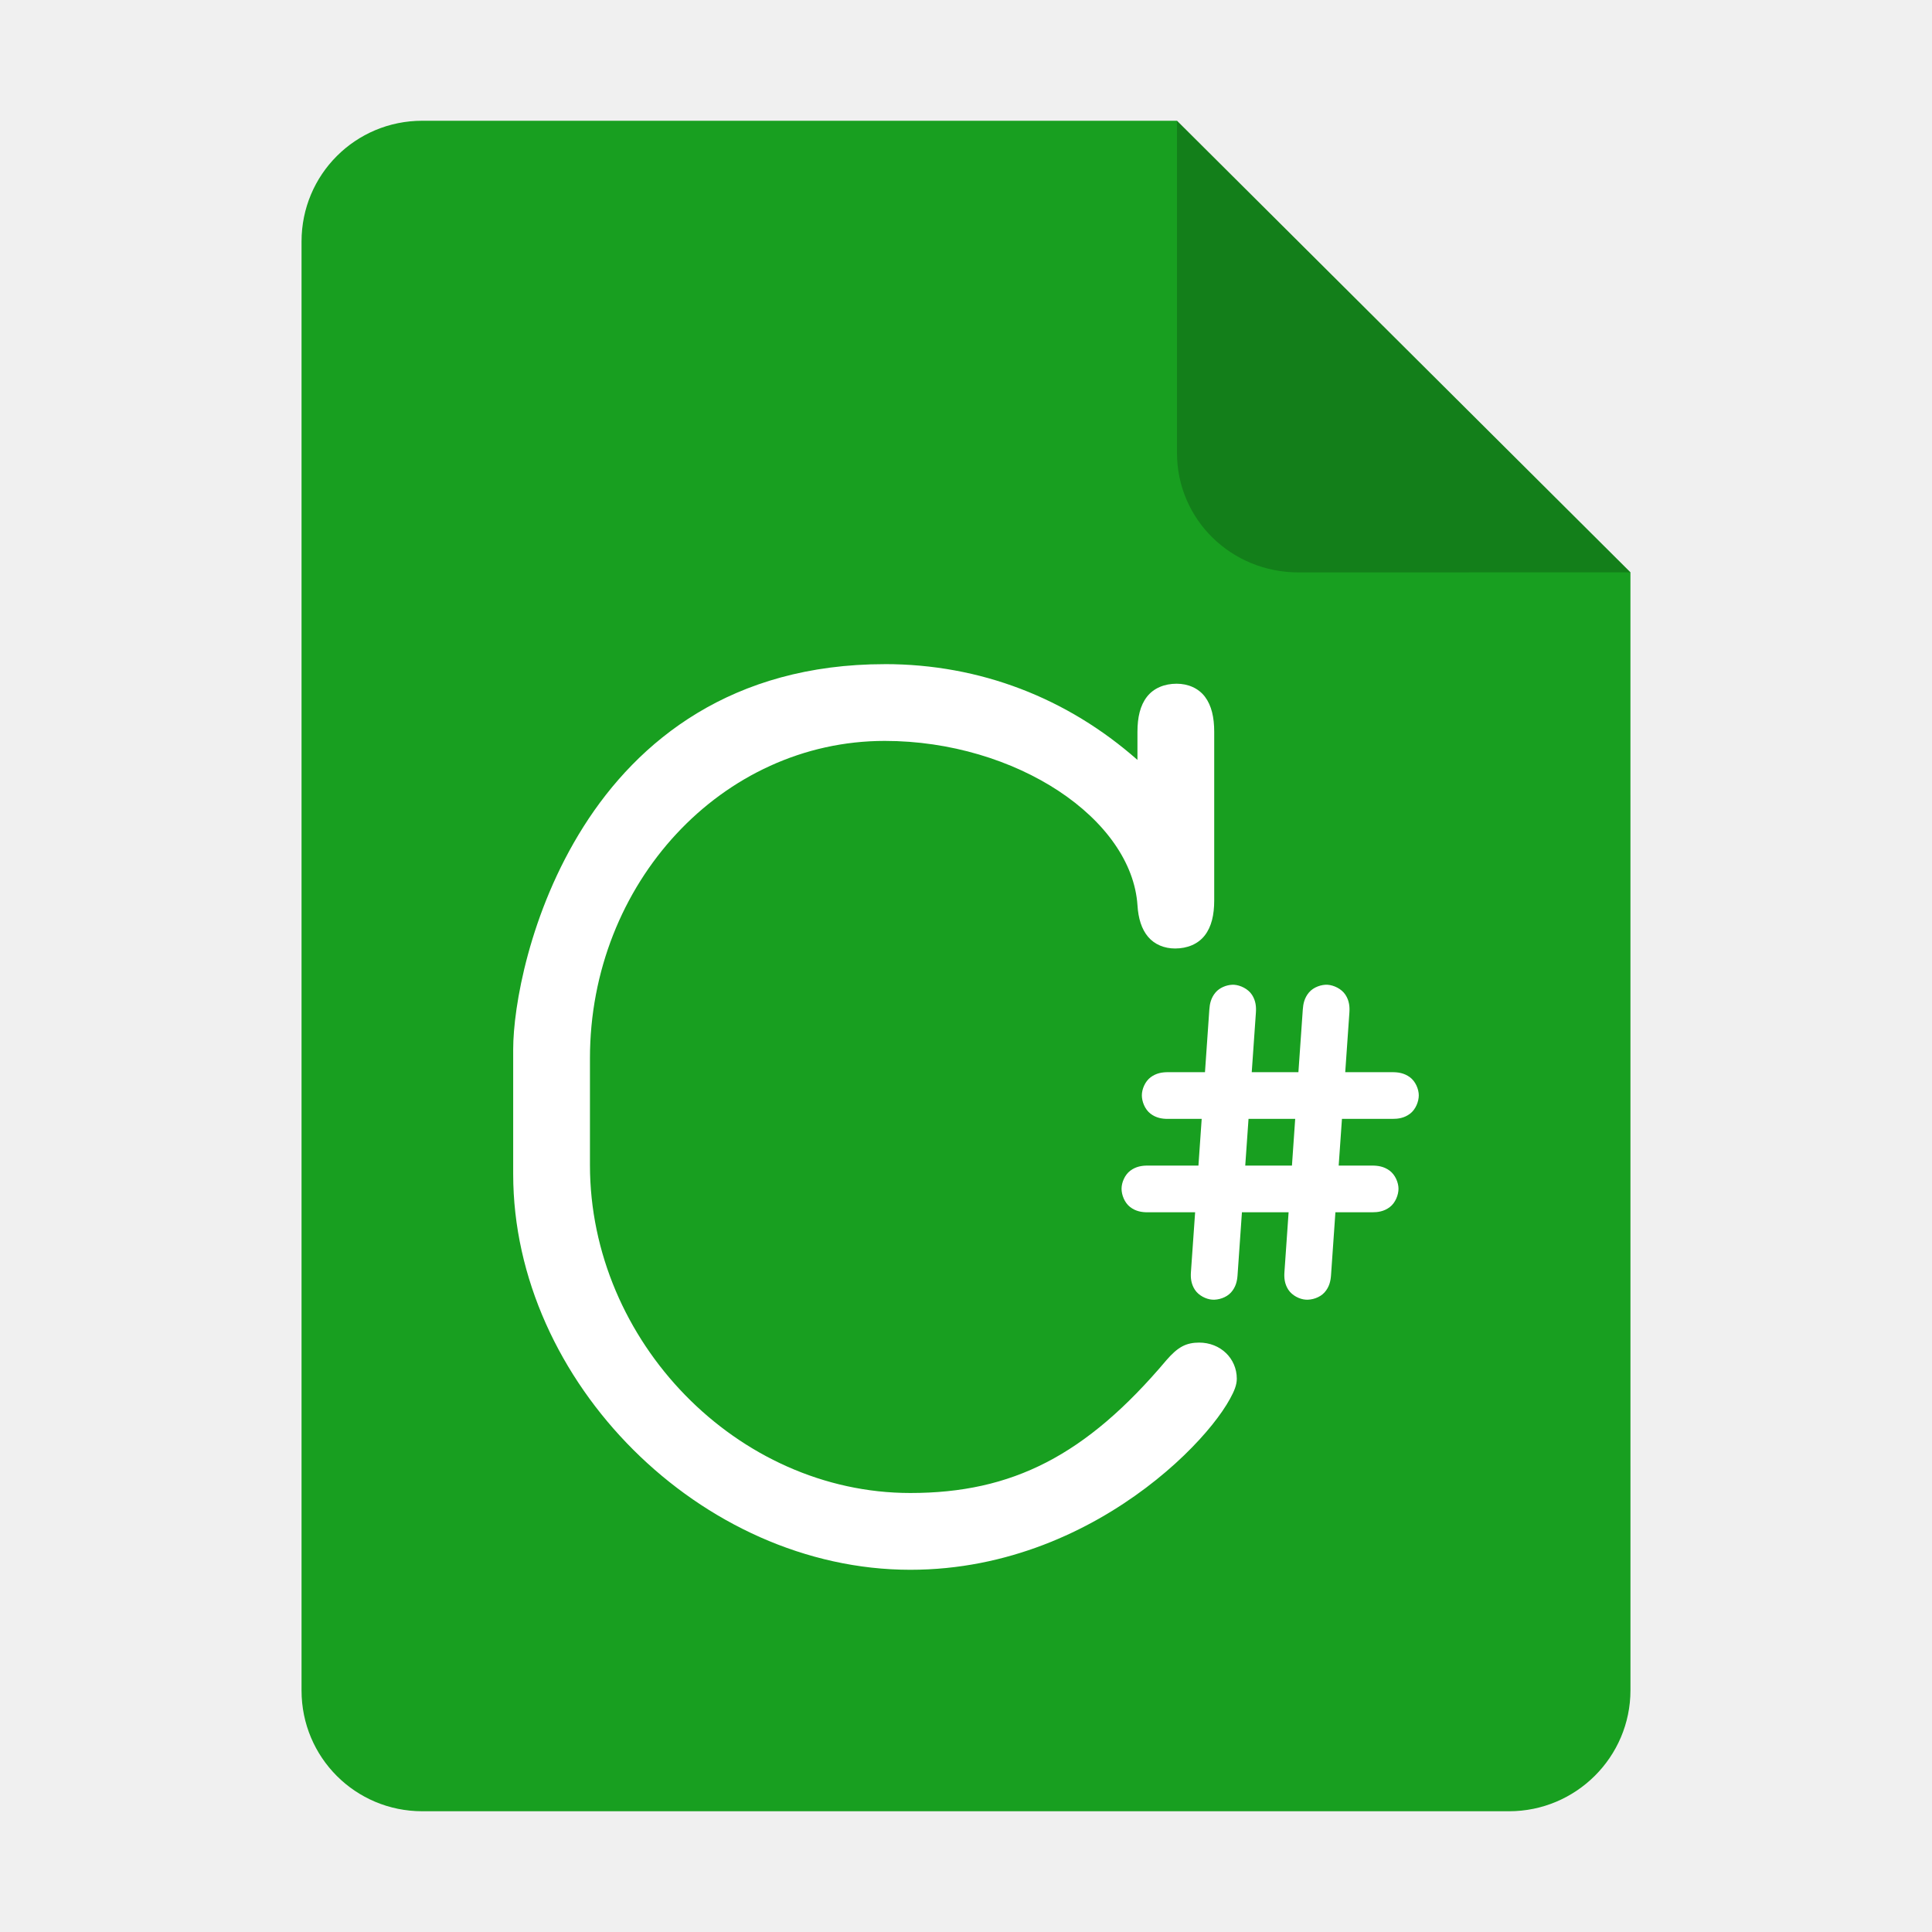
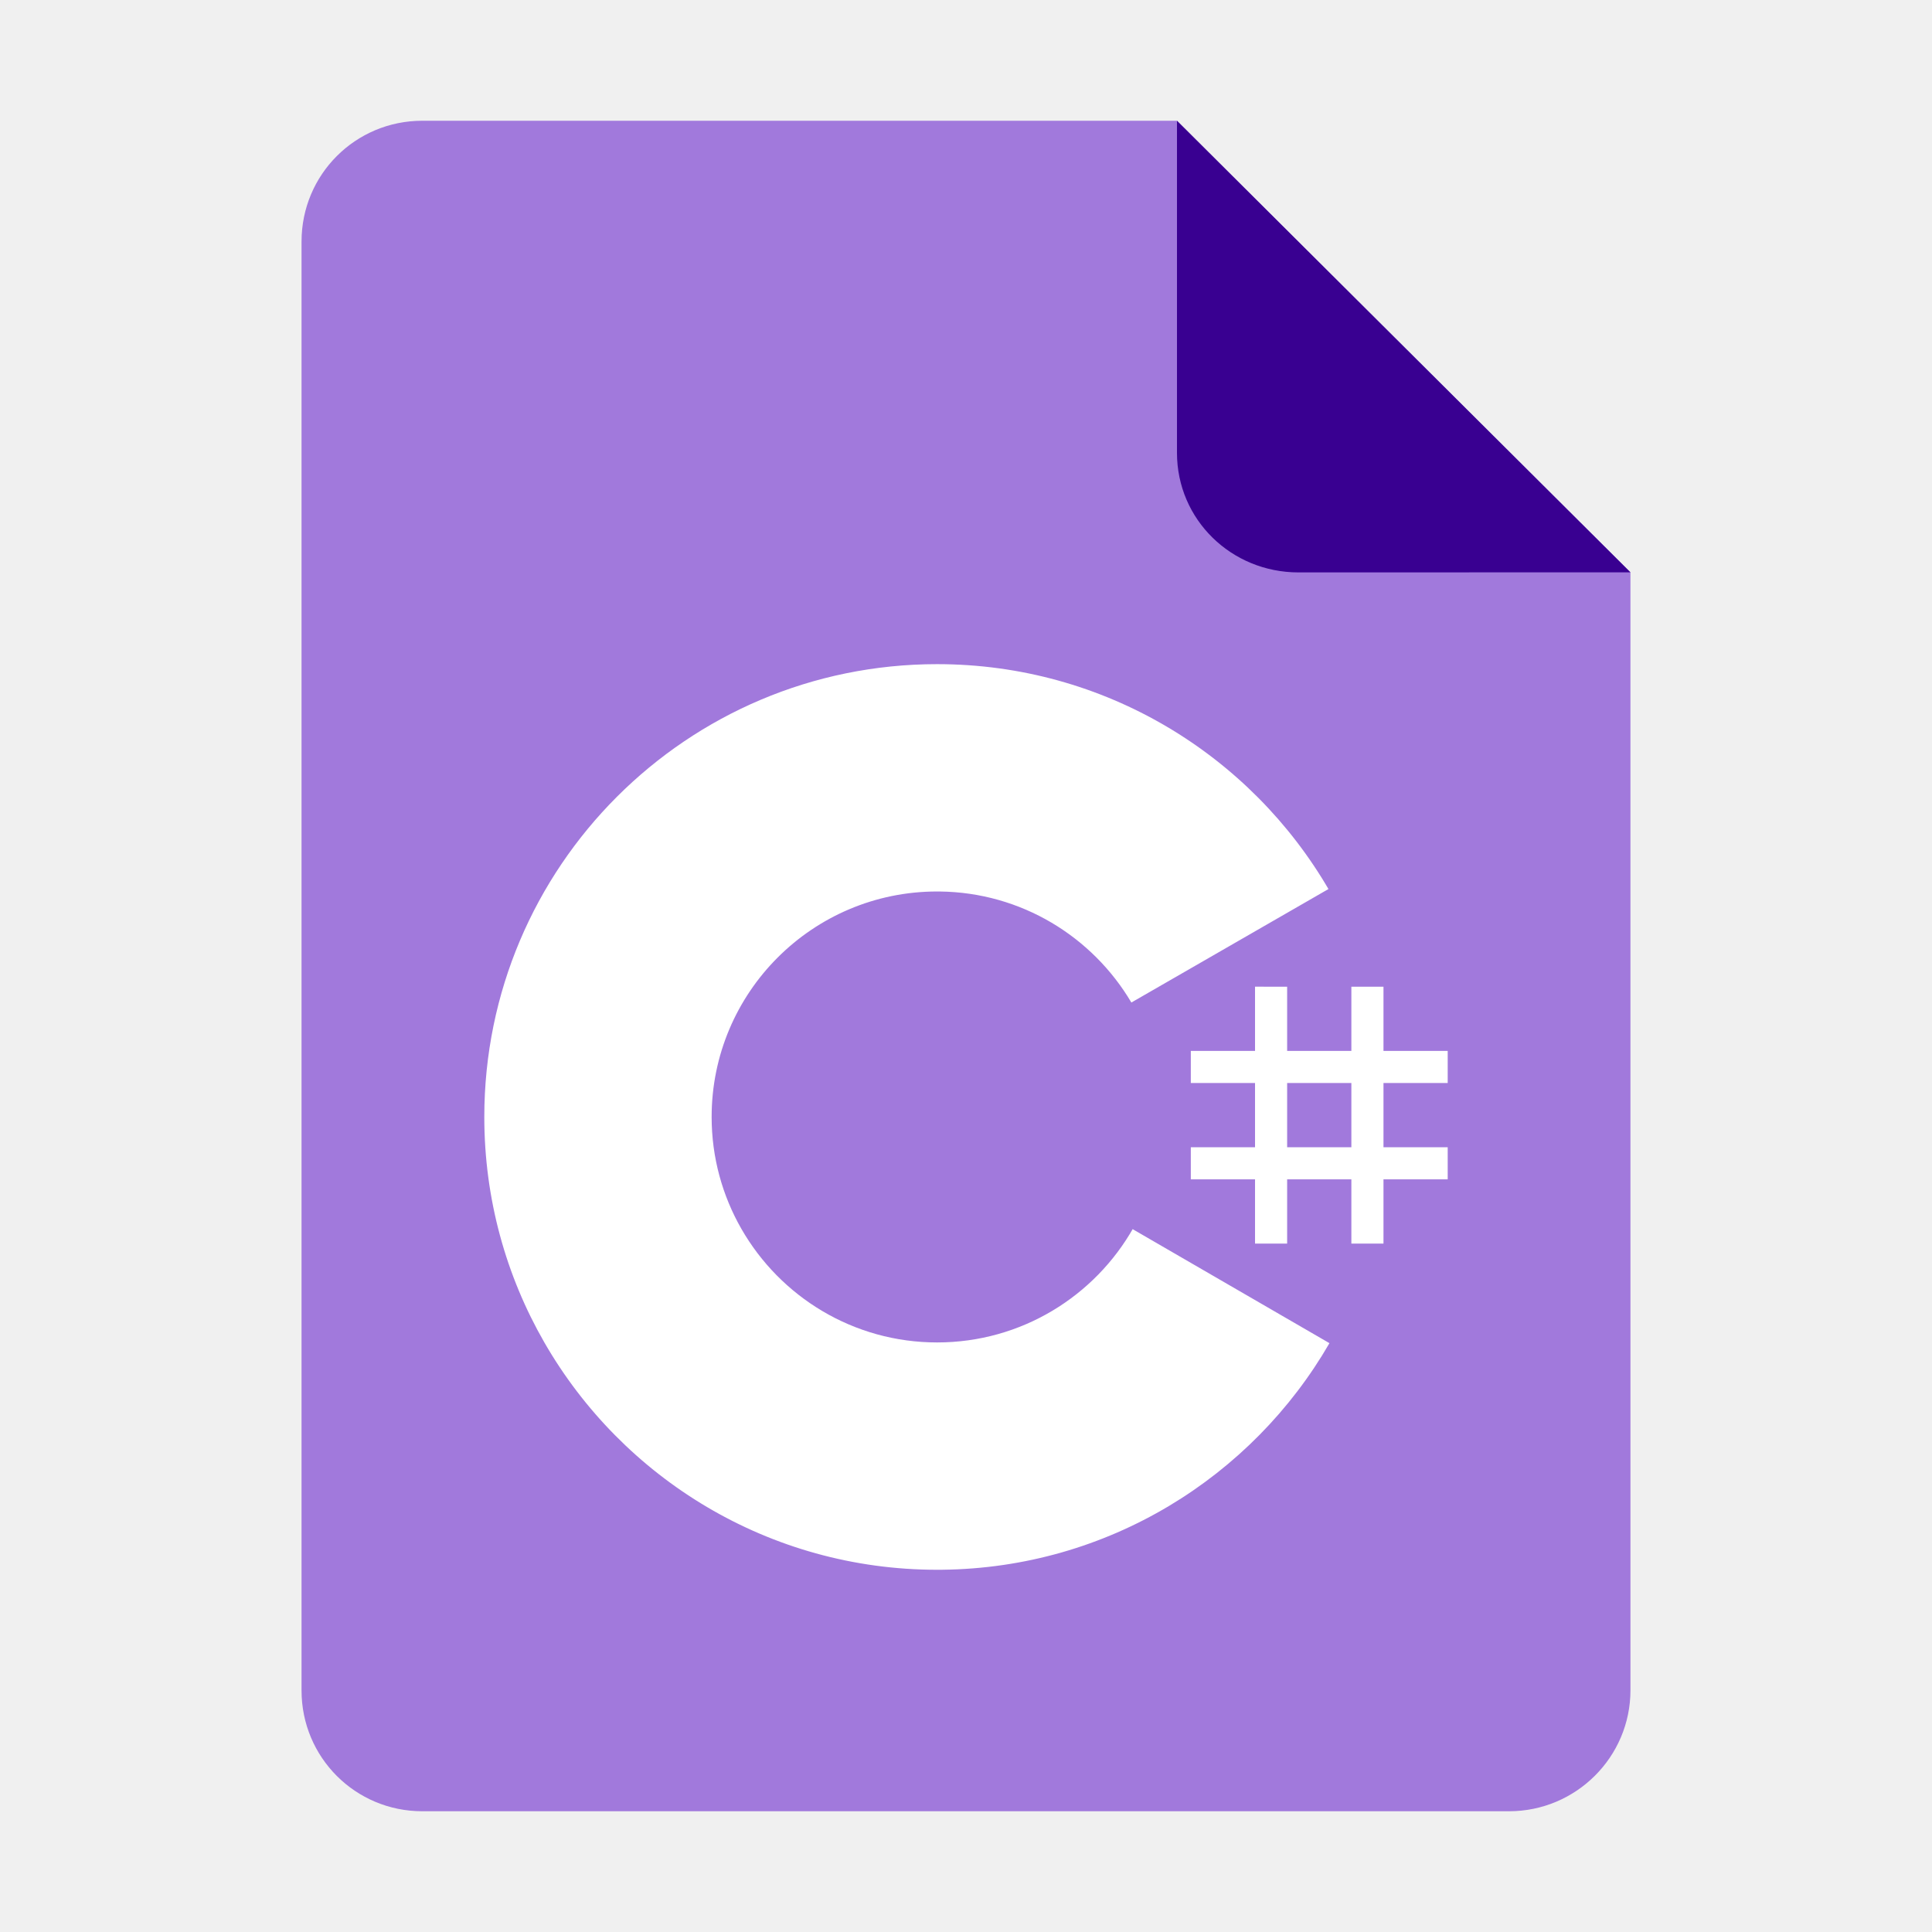
<svg xmlns="http://www.w3.org/2000/svg" height="128px" viewBox="0 0 128 128" width="128px" version="1.1" id="svg35">
  <defs id="defs39">
    <filter height="1.021" y="-0.011" width="1.027" x="-0.014" id="filter16020" style="color-interpolation-filters:sRGB">
      <feGaussianBlur id="feGaussianBlur16022" stdDeviation="2" />
    </filter>
  </defs>
  <linearGradient id="a" gradientUnits="userSpaceOnUse" x1="36" x2="60" y1="68" y2="68">
    <stop offset="0" stop-color="#ed336c" id="stop2" />
    <stop offset="1" stop-color="#ffa348" id="stop4" />
  </linearGradient>
  <linearGradient id="b" gradientTransform="matrix(0 1 -1 0 144 -32)" gradientUnits="userSpaceOnUse" x1="72" x2="96" y1="68" y2="68">
    <stop offset="0" stop-color="#404ce6" id="stop7" />
    <stop offset="1" stop-color="#c061cb" id="stop9" />
  </linearGradient>
  <linearGradient id="c" gradientUnits="userSpaceOnUse" x1="68.849" x2="95.258" y1="84" y2="84">
    <stop offset="0" stop-color="#33d1c6" id="stop12" />
    <stop offset="1" stop-color="#1c25d8" id="stop14" />
  </linearGradient>
-   <path style="display:inline;fill:#189f20;fill-opacity:1;stroke:none;stroke-width:0.125;stroke-linejoin:round;stroke-miterlimit:4;stroke-dasharray:none;stroke-opacity:1;enable-background:new" clip-path="none" d="m 27.978,8 h 50 l 30.043,29.918 10e-4,74.06 c 8e-5,4.432 -3.612,8.022 -8.044,8.022 H 27.978 c -4.432,0 -8,-3.568 -8,-8 V 16 c 0,-4.432 3.568,-8 8,-8 z" id="path4411" />
-   <path style="display:inline;vector-effect:none;fill:#000000;fill-opacity:0.2;stroke:none;stroke-width:0.125;stroke-linecap:butt;stroke-linejoin:round;stroke-miterlimit:4;stroke-dasharray:none;stroke-dashoffset:0;stroke-opacity:1;enable-background:new" d="M 77.978,8 V 30 c 0,4.432 3.611,7.923 8.043,7.923 l 22,-0.005 z" id="path4413" />
+   <path style="display:inline;fill:#a179dc;fill-opacity:1;stroke:none;stroke-width:0.125;stroke-linejoin:round;stroke-miterlimit:4;stroke-dasharray:none;stroke-opacity:1;enable-background:new" clip-path="none" d="m 27.978,8 h 50 l 30.043,29.918 10e-4,74.06 c 8e-5,4.432 -3.612,8.022 -8.044,8.022 H 27.978 c -4.432,0 -8,-3.568 -8,-8 V 16 c 0,-4.432 3.568,-8 8,-8 z" id="path4411" />
+   <path style="display:inline;vector-effect:none;fill:#390091;fill-opacity:1;stroke:none;stroke-width:0.125;stroke-linecap:butt;stroke-linejoin:round;stroke-miterlimit:4;stroke-dasharray:none;stroke-dashoffset:0;stroke-opacity:1;enable-background:new" d="M 77.978,8 V 30 c 0,4.432 3.611,7.923 8.043,7.923 l 22,-0.005 z" id="path4413" />
  <g aria-label="C" id="text10257" style="font-size:99.662px;font-family:FreeMono;-inkscape-font-specification:FreeMono;fill:#ffffff;stroke:#ffffff" transform="translate(105.836,0.7828254)">
    <g id="path10784" />
  </g>
  <g aria-label="++" id="text11029-0" style="font-size:26.667px;font-family:FreeMono;-inkscape-font-specification:FreeMono;fill:#ffffff;stroke:#ffffff;stroke-width:2" transform="matrix(0.9999758,0,0,1,146.6646,-92.4789)">
    <g id="path11398-6" />
    <g id="path11400-6" />
  </g>
-   <path id="path12555" style="color:#000000;-inkscape-font-specification:FreeMono;fill:#ffffff;stroke:none;stroke-width:1;-inkscape-stroke:none" d="m 81.618,65.244 c -0.377,0.02 -0.822,0.196 -1.086,0.51 -0.302,0.358 -0.384,0.75 -0.41,1.125 l -0.289,4.156 h -2.461 c -0.37,0 -0.769,0.059 -1.141,0.338 -0.371,0.278 -0.58,0.791 -0.58,1.195 0,0.401 0.191,0.919 0.566,1.211 0.375,0.292 0.785,0.35 1.154,0.35 h 2.244 l -0.215,3.094 h -3.373 c -0.37,0 -0.769,0.059 -1.141,0.338 -0.371,0.278 -0.58,0.791 -0.58,1.195 0,0.401 0.191,0.919 0.566,1.211 0.375,0.292 0.785,0.35 1.154,0.35 h 3.154 l -0.012,0.176 -0.266,3.789 c -0.026,0.369 0.006,0.772 0.258,1.162 0.252,0.39 0.749,0.634 1.152,0.662 0.4,0.028 0.931,-0.127 1.248,-0.48 0.317,-0.354 0.404,-0.758 0.43,-1.127 l 0.264,-3.791 0.027,-0.391 h 0.637 2.455 l -0.012,0.176 -0.264,3.789 c -0.026,0.369 0.004,0.772 0.256,1.162 0.252,0.39 0.749,0.634 1.152,0.662 0.4,0.028 0.931,-0.127 1.248,-0.48 0.317,-0.354 0.404,-0.758 0.43,-1.127 l 0.264,-3.791 0.027,-0.391 h 2.434 c 0.376,0 0.783,-0.052 1.166,-0.342 0.383,-0.29 0.58,-0.818 0.58,-1.219 0,-0.404 -0.215,-0.927 -0.594,-1.203 -0.378,-0.276 -0.776,-0.33 -1.152,-0.33 h -2.217 l 0.217,-3.094 h 3.344 c 0.376,0 0.783,-0.052 1.166,-0.342 0.383,-0.29 0.58,-0.818 0.58,-1.219 0,-0.404 -0.215,-0.927 -0.594,-1.203 -0.378,-0.276 -0.776,-0.33 -1.152,-0.33 h -3.127 l 0.275,-3.939 c 0.026,-0.375 0.002,-0.786 -0.26,-1.188 -0.262,-0.402 -0.776,-0.636 -1.176,-0.664 -0.403,-0.028 -0.94,0.151 -1.242,0.51 -0.302,0.358 -0.382,0.75 -0.408,1.125 l -0.291,4.156 h -1.762 -1.33 l 0.275,-3.939 c 0.026,-0.375 0.002,-0.786 -0.26,-1.188 -0.262,-0.402 -0.776,-0.636 -1.176,-0.664 -0.05,-0.004 -0.102,-0.003 -0.156,0 z m 1.1,8.885 h 1.547 1.545 l -0.215,3.094 h -2.674 -0.42 z M 58.619,44.002 c -10.131,0 -16.352,5.062 -19.957,10.76 -3.604,5.698 -4.662,11.983 -4.662,14.756 v 8.271 c 0,13.758 12.457,26.213 26.312,26.213 6.462,0 11.845,-2.591 15.611,-5.432 1.883,-1.42 3.364,-2.902 4.385,-4.172 0.51,-0.635 0.906,-1.217 1.182,-1.721 0.276,-0.504 0.451,-0.908 0.451,-1.334 0,-1.339 -1.076,-2.393 -2.494,-2.393 -0.396,0 -0.779,0.066 -1.135,0.26 -0.356,0.194 -0.669,0.488 -1.035,0.906 l -0.002,0.004 -0.004,0.004 c -5.325,6.311 -10.208,8.791 -16.959,8.791 -11.469,0 -21.226,-10.043 -21.226,-21.725 v -7.076 c 0,-11.608 8.762,-21.027 19.533,-21.027 4.336,0 8.459,1.297 11.521,3.318 3.062,2.021 5.035,4.744 5.221,7.576 0.054,0.864 0.269,1.572 0.701,2.084 0.432,0.513 1.082,0.775 1.791,0.775 0.805,0 1.517,-0.289 1.965,-0.865 0.448,-0.576 0.627,-1.364 0.627,-2.326 v -11.162 c 0,-0.962 -0.179,-1.744 -0.609,-2.318 -0.431,-0.574 -1.12,-0.871 -1.883,-0.871 -0.805,0 -1.517,0.289 -1.965,0.865 -0.448,0.576 -0.629,1.362 -0.629,2.324 v 1.859 c -4.647,-4.094 -10.412,-6.346 -16.74,-6.346 z" />
+   <g id="g1876" transform="matrix(0.3157891,0,0,0.3157891,125.9418,48.79582)">
+     <path d="m -128.773,52.487 v 13.474 h 13.474 v -13.474 h 6.737 v 13.474 h 13.474 v 6.737 h -13.474 v 13.474 h 13.474 v 6.737 h -13.474 v 13.474 h -6.737 V 92.908 h -13.474 v 13.474 h -6.737 V 92.908 h -13.474 v -6.737 h 13.474 v -13.474 h -13.474 v -6.737 h 13.474 v -13.474 z m 13.474,20.211 h -13.474 v 13.474 h 13.474 z" fill="#ffffff" id="path1673" />
+     <path d="m -202.209,-15.181 c 35.144,0 65.827,19.086 82.262,47.456 l -0.16,-0.273 -41.349,23.808 c -8.147,-13.794 -23.081,-23.102 -40.213,-23.294 l -0.54,-0.003 c -26.126,0 -47.306,21.179 -47.306,47.305 0,8.544 2.278,16.552 6.239,23.469 8.154,14.235 23.483,23.837 41.067,23.837 17.693,0 33.109,-9.723 41.222,-24.111 l -0.197,0.345 41.286,23.918 c -16.254,28.13 -46.517,47.157 -81.253,47.536 l -1.058,0.006 c -35.255,0 -66.025,-19.204 -82.419,-47.724 -8.003,-13.923 -12.582,-30.064 -12.582,-47.277 0,-52.466 42.532,-94.999 95.001,-94.999 z" fill="#ffffff" fill-rule="nonzero" id="path1675" />
+   </g>
</svg>
